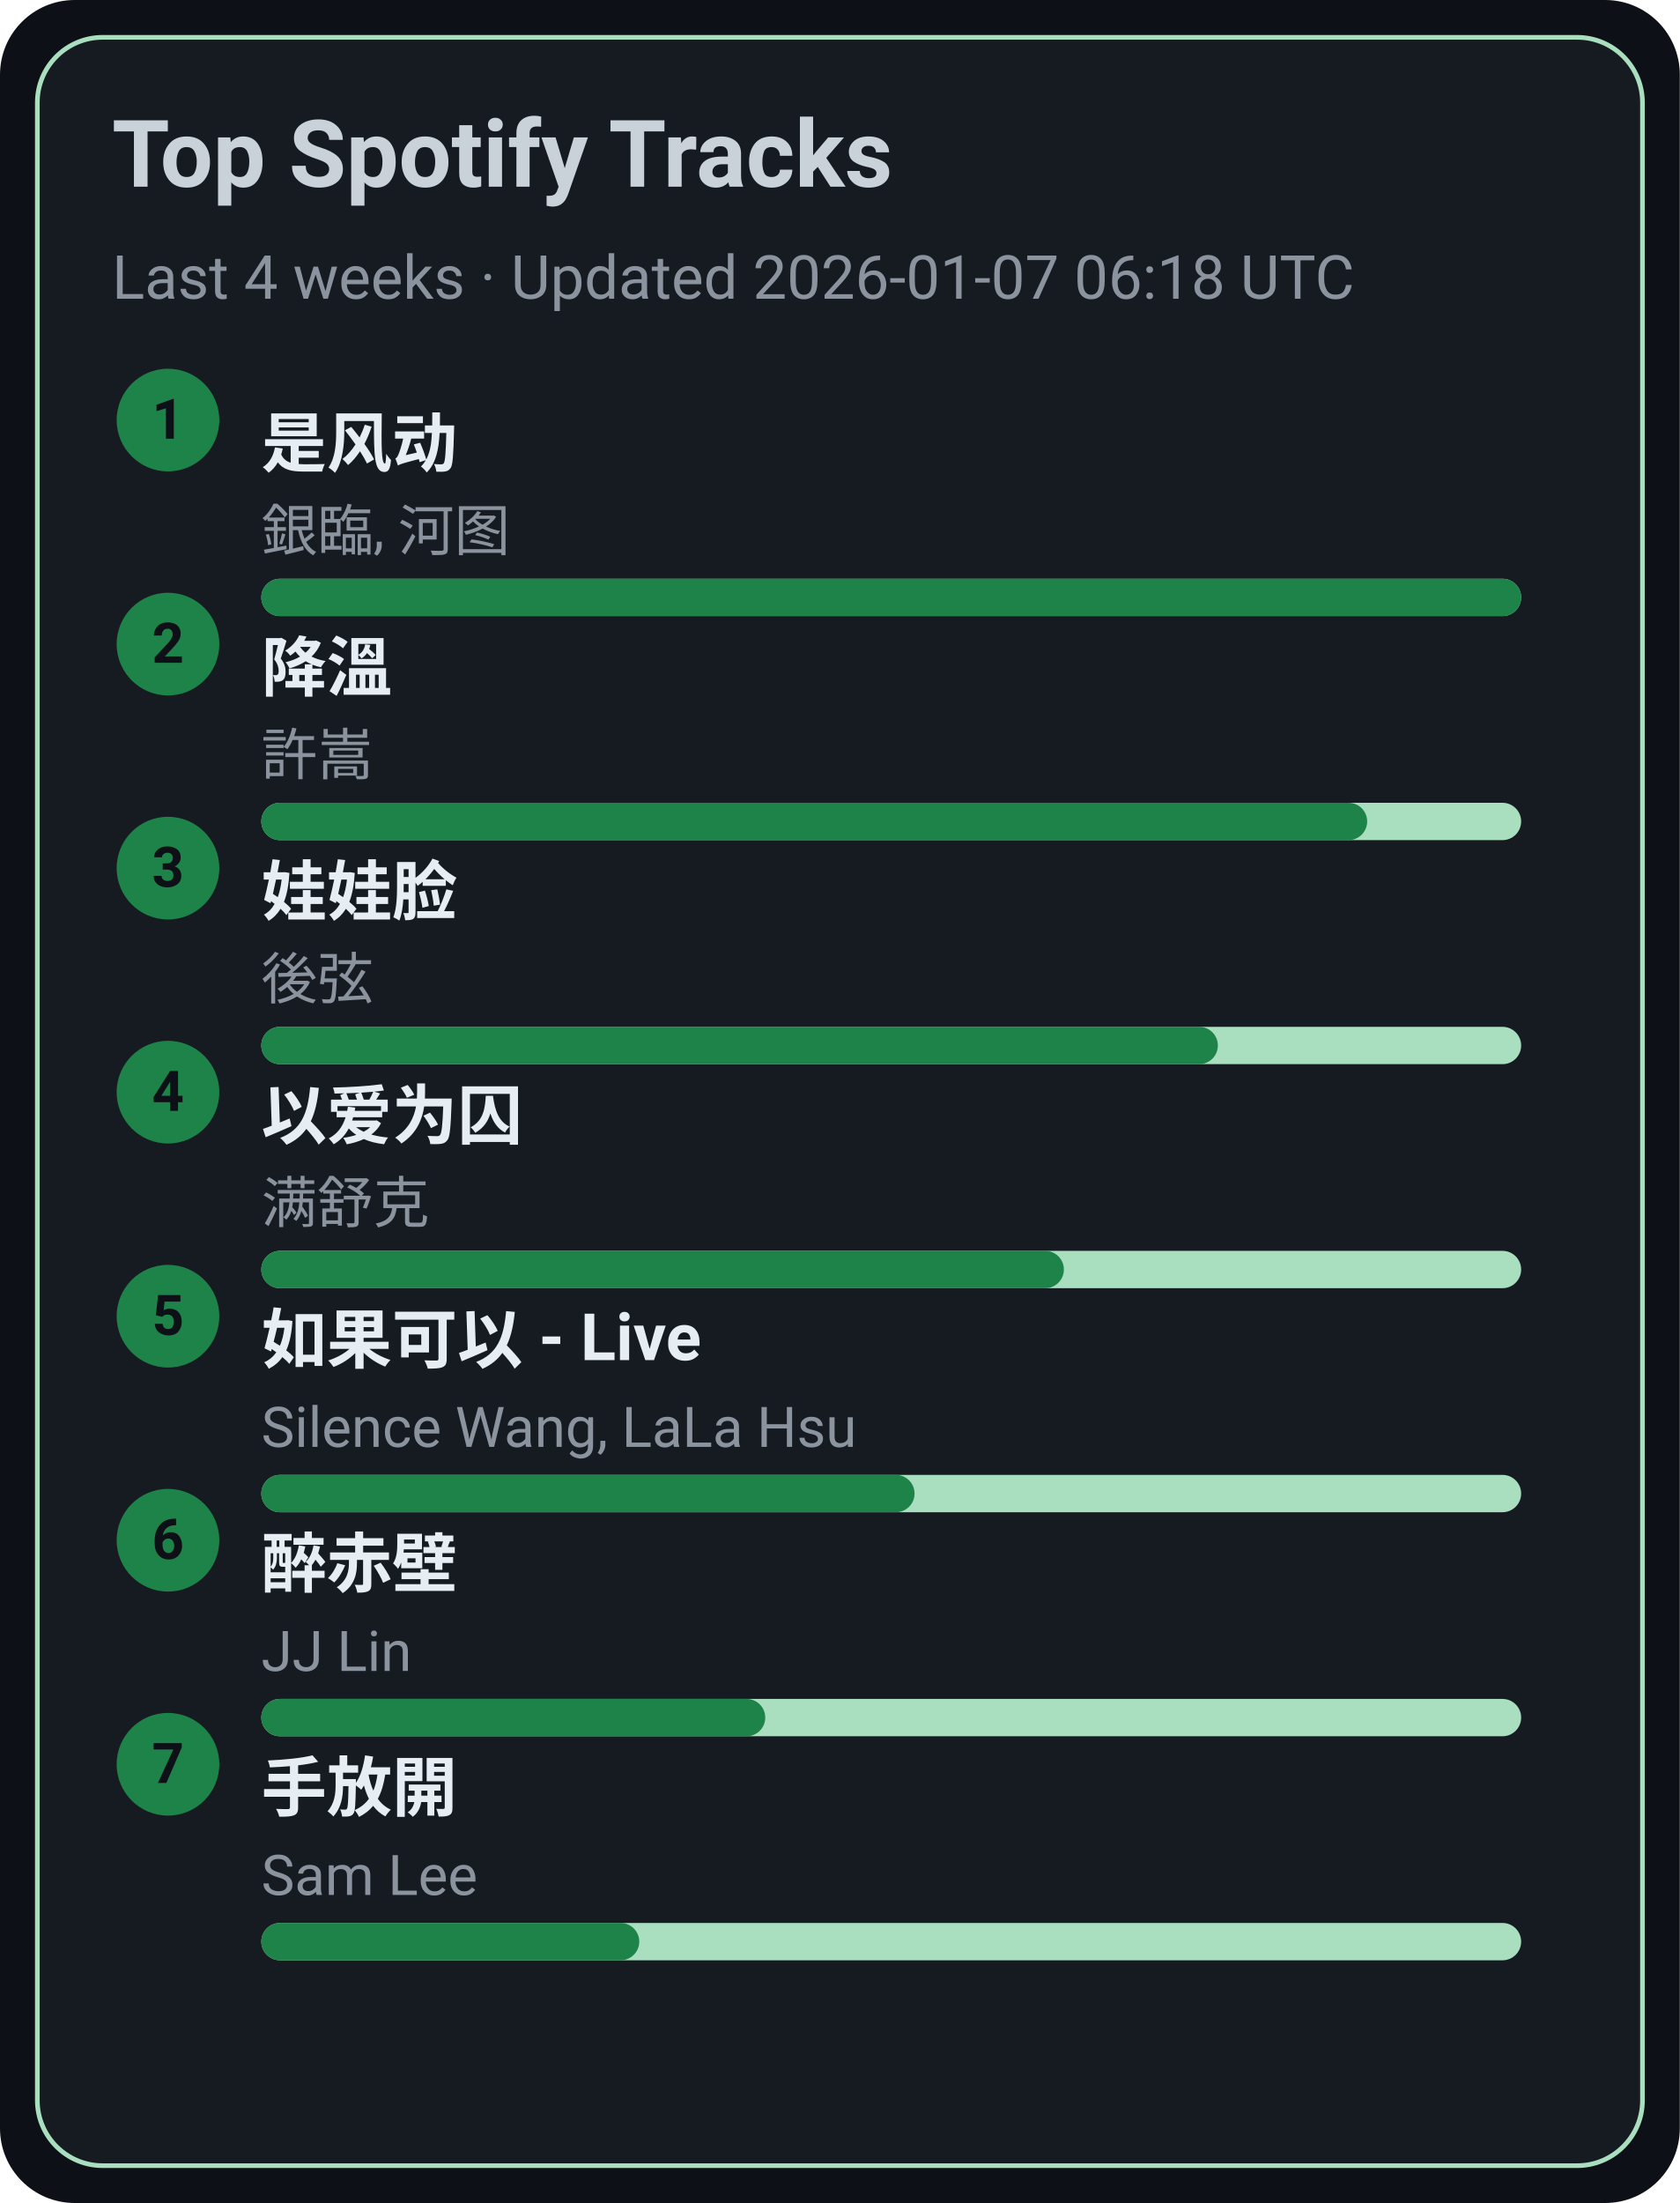
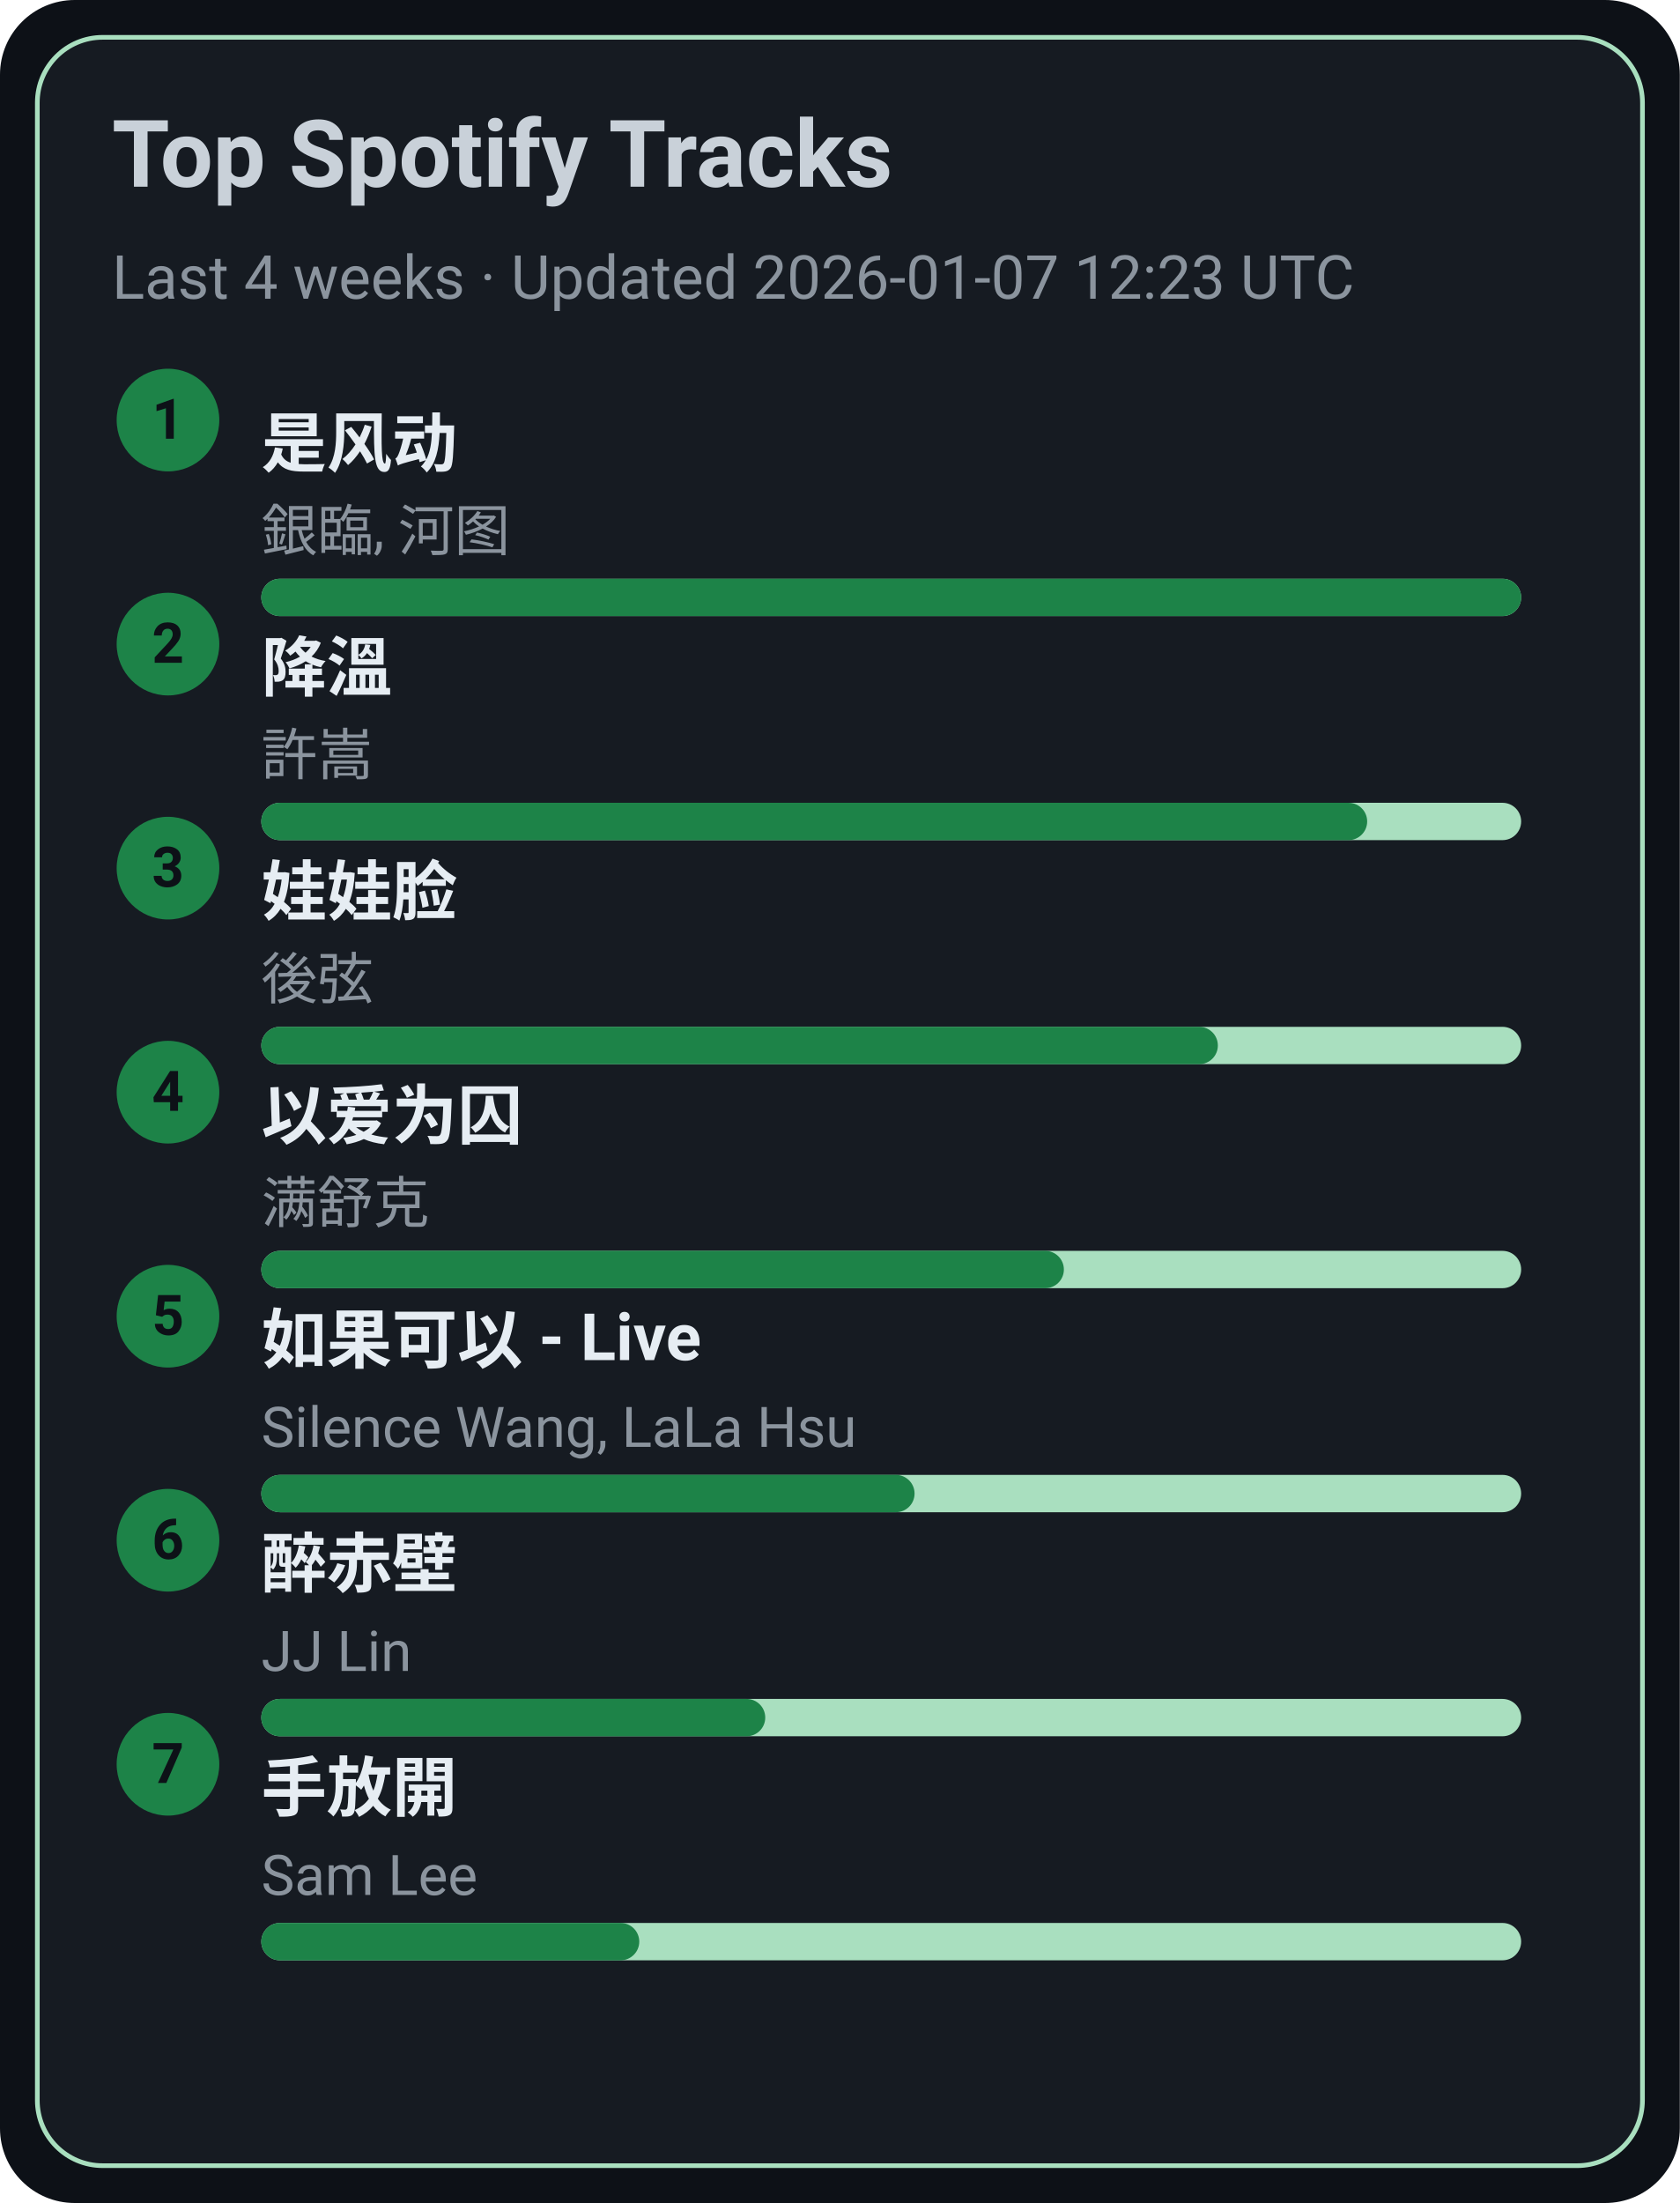
<svg xmlns="http://www.w3.org/2000/svg" width="360" height="472" viewBox="0 0 360 472">
  <style>text{font-family:-apple-system,BlinkMacSystemFont,Segoe UI,Roboto,Ubuntu,Helvetica Neue,Arial,Noto Sans,sans-serif}</style>
  <rect width="360" height="472" rx="16" fill="#0d1117" />
  <rect x="8" y="8" width="344" height="456" rx="14" fill="#161b22" stroke="#A9DFBF" />
  <text x="24" y="40" font-size="20" fill="#c9d1d9" font-weight="600">Top Spotify Tracks</text>
-   <text x="24" y="64" font-size="13" fill="#8b949e">Last 4 weeks · Updated 2026-01-07 06:18 UTC</text>
+   <text x="24" y="64" font-size="13" fill="#8b949e">Last 4 weeks · Updated 2026-01-07 12:23 UTC</text>
  <circle cx="36" cy="90" r="11" fill="#1D8348" />
  <text x="36" y="94" text-anchor="middle" font-size="12" fill="#0d1117" font-weight="700">1</text>
  <a href="https://open.spotify.com/track/3lePQ8c4jq7bTePsXEmslh" target="_blank" rel="noopener noreferrer">
    <text x="56" y="100" font-size="14" fill="#e6edf3" font-weight="600">是风动</text>
  </a>
  <text x="56" y="118" font-size="12" fill="#8b949e">銀臨, 河图</text>
  <rect x="56" y="124" width="270" height="8" rx="4" fill="#A9DFBF" />
  <rect x="56" y="124" width="270" height="8" rx="4" fill="#1D8348" />
  <circle cx="36" cy="138" r="11" fill="#1D8348" />
  <text x="36" y="142" text-anchor="middle" font-size="12" fill="#0d1117" font-weight="700">2</text>
  <a href="https://open.spotify.com/track/2q9uhrOfyOnBa3oWR1PfYT" target="_blank" rel="noopener noreferrer">
    <text x="56" y="148" font-size="14" fill="#e6edf3" font-weight="600">降溫</text>
  </a>
  <text x="56" y="166" font-size="12" fill="#8b949e">許嵩</text>
  <rect x="56" y="172" width="270" height="8" rx="4" fill="#A9DFBF" />
  <rect x="56" y="172" width="237" height="8" rx="4" fill="#1D8348" />
  <circle cx="36" cy="186" r="11" fill="#1D8348" />
  <text x="36" y="190" text-anchor="middle" font-size="12" fill="#0d1117" font-weight="700">3</text>
  <a href="https://open.spotify.com/track/08ouEICweFmqfgPJnRIQkE" target="_blank" rel="noopener noreferrer">
    <text x="56" y="196" font-size="14" fill="#e6edf3" font-weight="600">娃娃脸</text>
  </a>
  <text x="56" y="214" font-size="12" fill="#8b949e">後弦</text>
  <rect x="56" y="220" width="270" height="8" rx="4" fill="#A9DFBF" />
  <rect x="56" y="220" width="205" height="8" rx="4" fill="#1D8348" />
  <circle cx="36" cy="234" r="11" fill="#1D8348" />
  <text x="36" y="238" text-anchor="middle" font-size="12" fill="#0d1117" font-weight="700">4</text>
  <a href="https://open.spotify.com/track/0RW2LEfGQK5BaIho6sSLqf" target="_blank" rel="noopener noreferrer">
    <text x="56" y="244" font-size="14" fill="#e6edf3" font-weight="600">以爱为囚</text>
  </a>
  <text x="56" y="262" font-size="12" fill="#8b949e">满舒克</text>
  <rect x="56" y="268" width="270" height="8" rx="4" fill="#A9DFBF" />
  <rect x="56" y="268" width="172" height="8" rx="4" fill="#1D8348" />
  <circle cx="36" cy="282" r="11" fill="#1D8348" />
  <text x="36" y="286" text-anchor="middle" font-size="12" fill="#0d1117" font-weight="700">5</text>
  <a href="https://open.spotify.com/track/6IF65dJzfmPcX7jwDegwoo" target="_blank" rel="noopener noreferrer">
    <text x="56" y="292" font-size="14" fill="#e6edf3" font-weight="600">如果可以 - Live</text>
  </a>
  <text x="56" y="310" font-size="12" fill="#8b949e">Silence Wang, LaLa Hsu</text>
  <rect x="56" y="316" width="270" height="8" rx="4" fill="#A9DFBF" />
  <rect x="56" y="316" width="140" height="8" rx="4" fill="#1D8348" />
  <circle cx="36" cy="330" r="11" fill="#1D8348" />
  <text x="36" y="334" text-anchor="middle" font-size="12" fill="#0d1117" font-weight="700">6</text>
  <a href="https://open.spotify.com/track/69lAYqbyHL1A0gctdLd9WV" target="_blank" rel="noopener noreferrer">
    <text x="56" y="340" font-size="14" fill="#e6edf3" font-weight="600">醉赤壁</text>
  </a>
  <text x="56" y="358" font-size="12" fill="#8b949e">JJ Lin</text>
  <rect x="56" y="364" width="270" height="8" rx="4" fill="#A9DFBF" />
  <rect x="56" y="364" width="108" height="8" rx="4" fill="#1D8348" />
  <circle cx="36" cy="378" r="11" fill="#1D8348" />
  <text x="36" y="382" text-anchor="middle" font-size="12" fill="#0d1117" font-weight="700">7</text>
  <a href="https://open.spotify.com/track/2Dd9EXYXI2NNrLG61OtWQv" target="_blank" rel="noopener noreferrer">
    <text x="56" y="388" font-size="14" fill="#e6edf3" font-weight="600">手放開</text>
  </a>
  <text x="56" y="406" font-size="12" fill="#8b949e">Sam Lee</text>
  <rect x="56" y="412" width="270" height="8" rx="4" fill="#A9DFBF" />
  <rect x="56" y="412" width="81" height="8" rx="4" fill="#1D8348" />
</svg>
